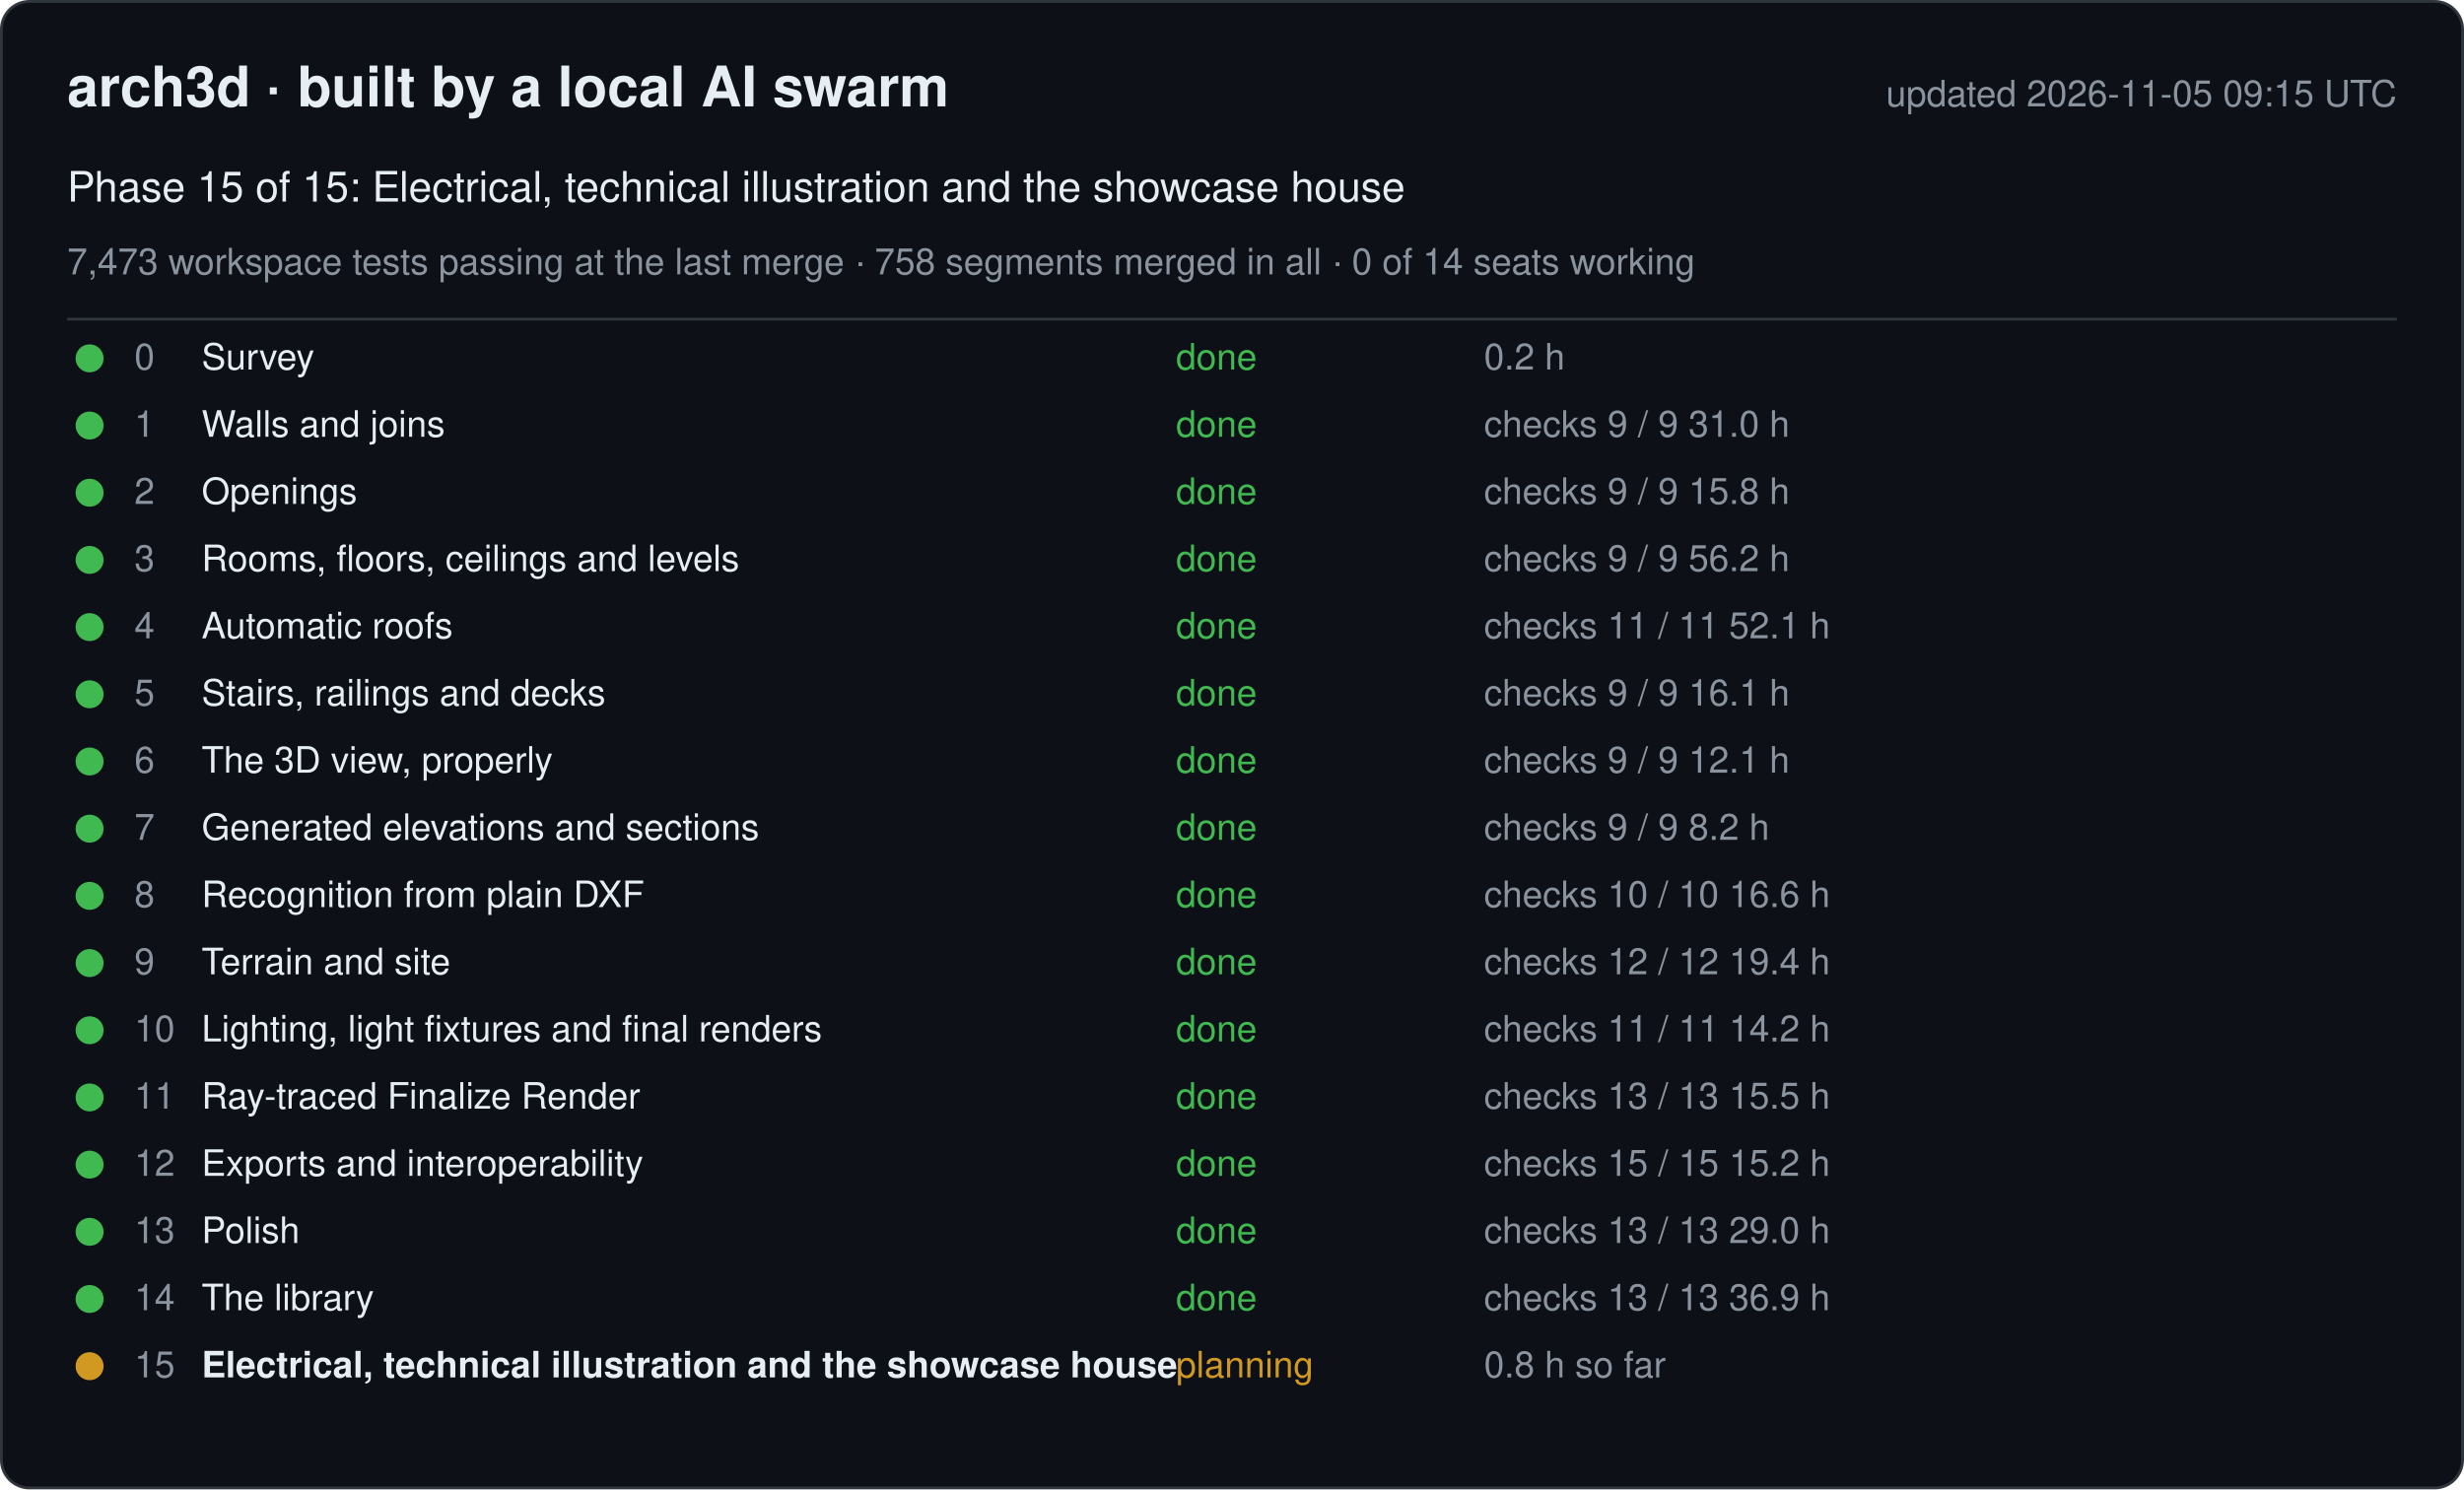
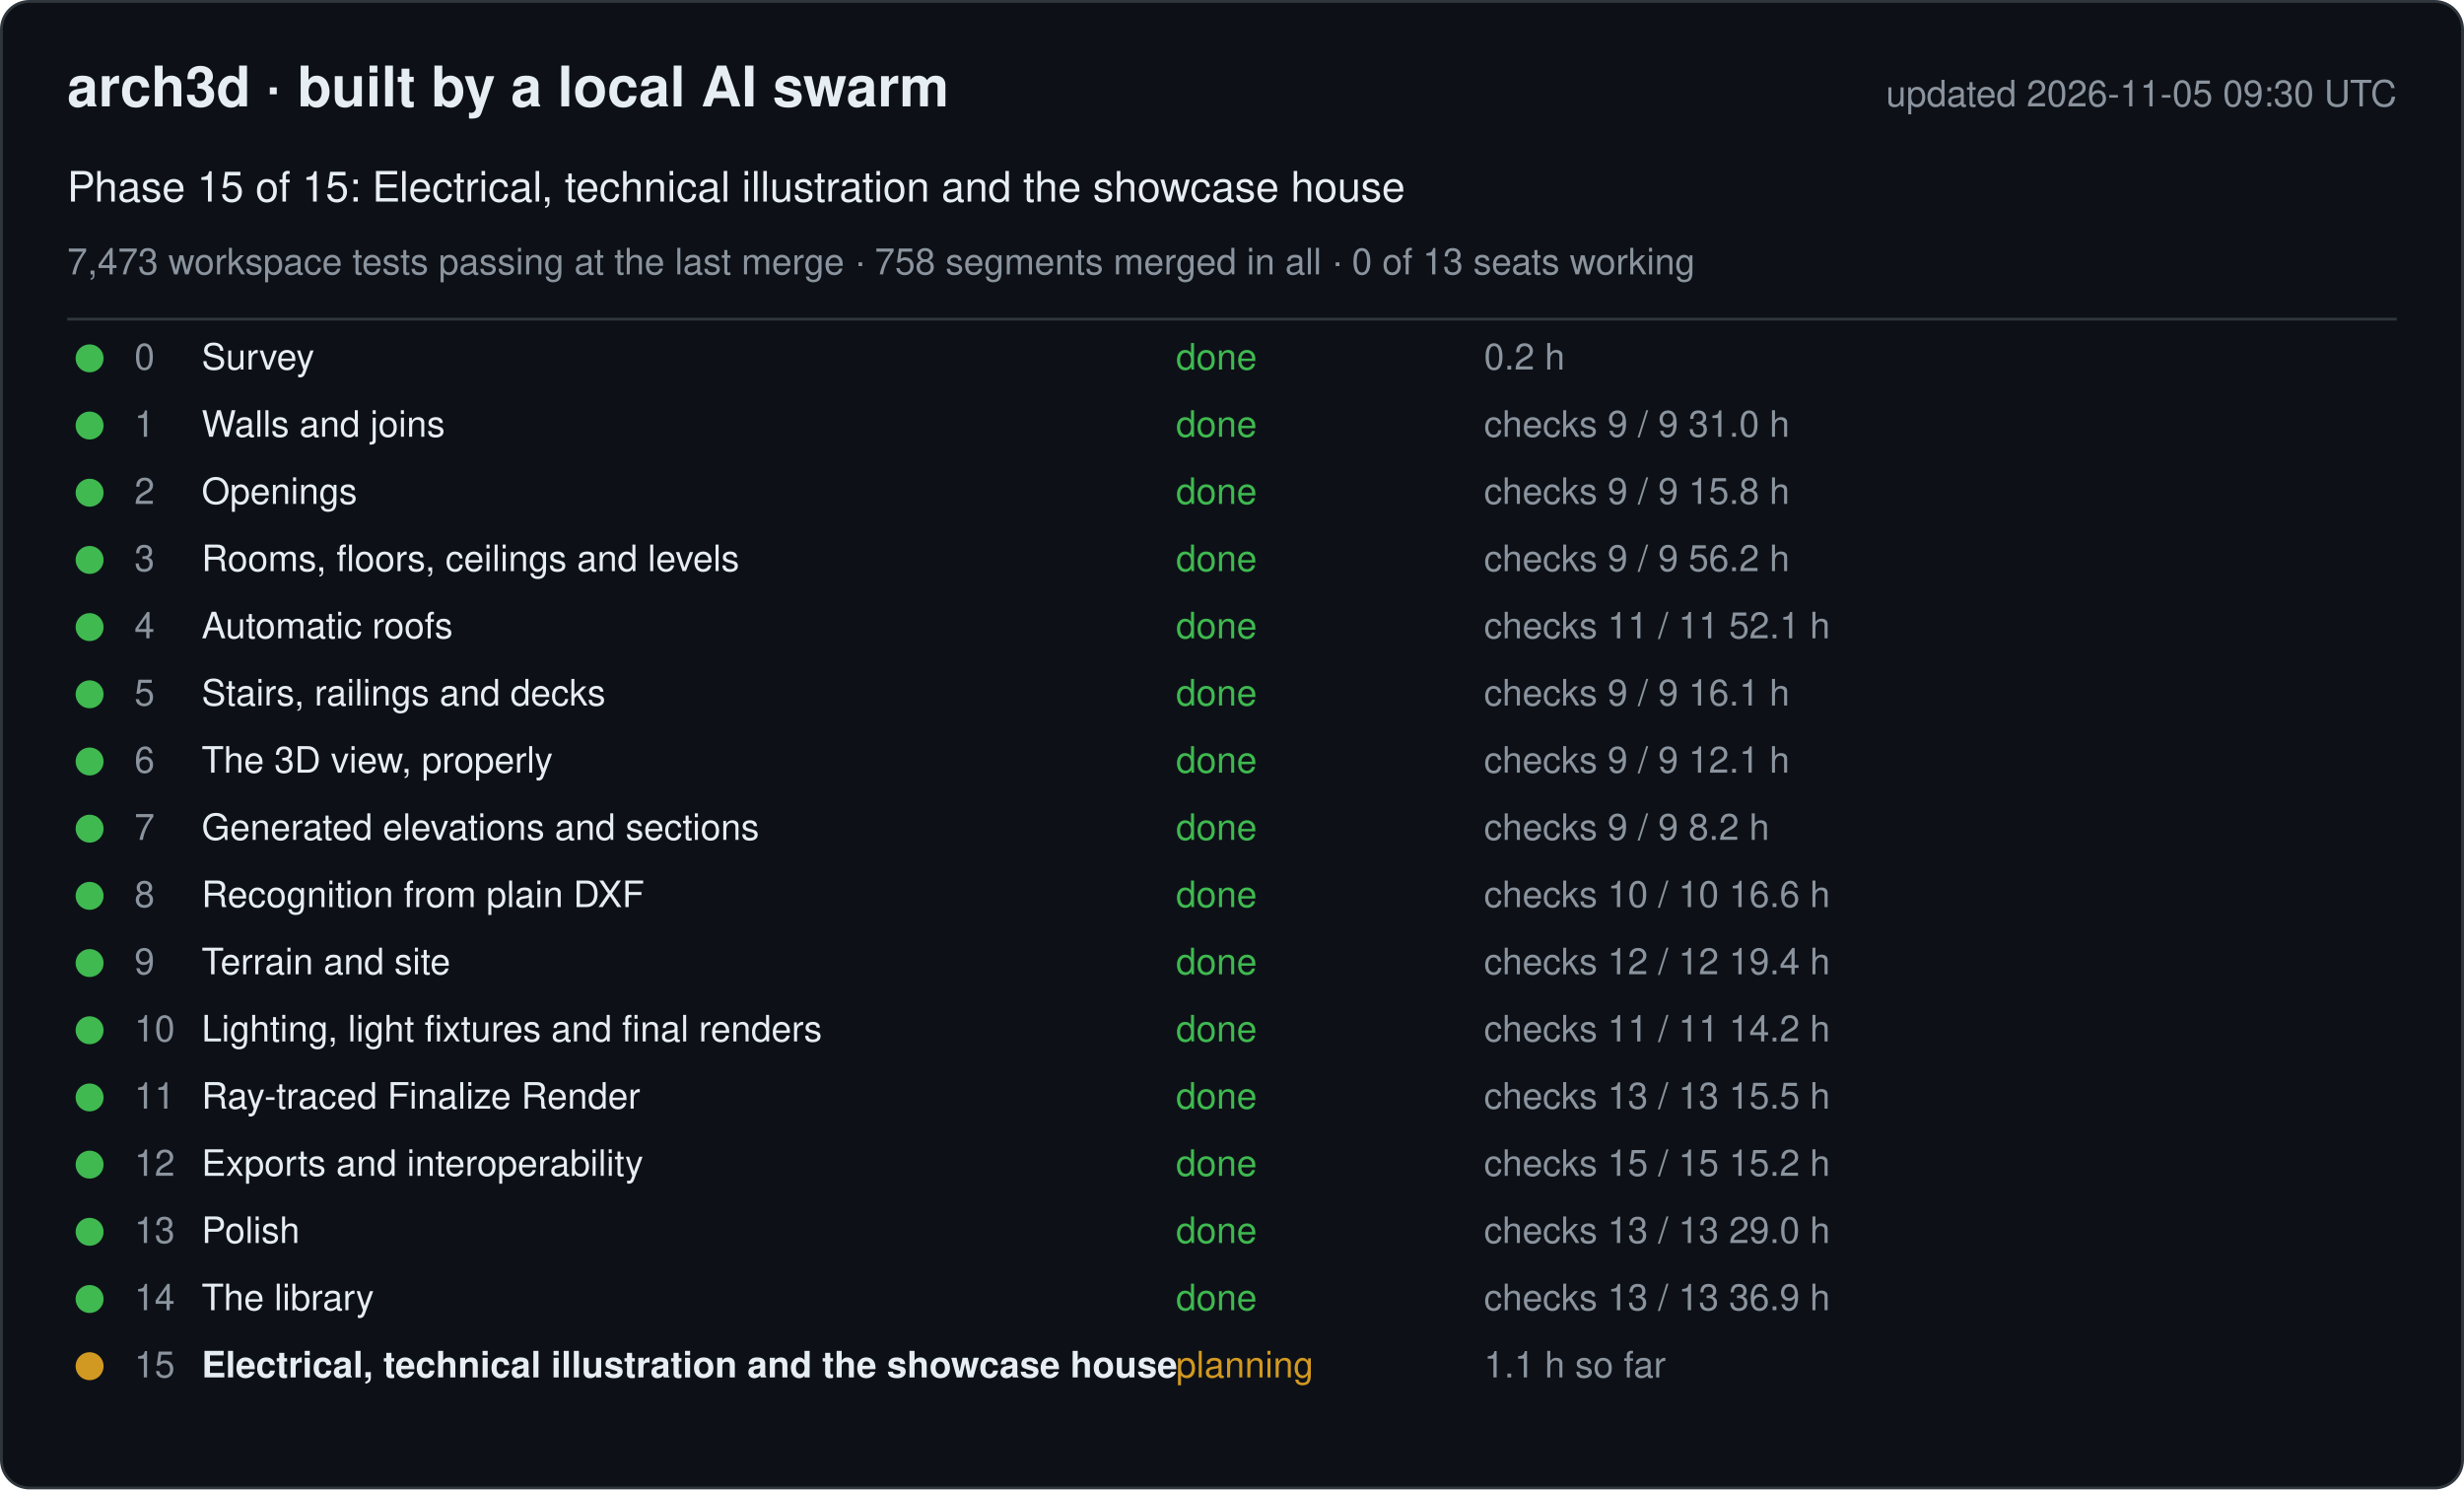
<svg xmlns="http://www.w3.org/2000/svg" width="880" height="532" viewBox="0 0 880 532" font-family="-apple-system, Segoe UI, Helvetica, Arial, sans-serif">
  <rect x="0.5" y="0.5" width="879" height="531" rx="10" fill="#0d1117" stroke="#30363d" />
  <text x="24" y="38" font-size="20" font-weight="600" fill="#e6edf3">arch3d · built by a local AI swarm</text>
-   <text x="856" y="38" font-size="13" fill="#8b949e" text-anchor="end">updated 2026-11-05 09:15 UTC</text>
+   <text x="856" y="38" font-size="13" fill="#8b949e" text-anchor="end">updated 2026-11-05 09:30 UTC</text>
  <text x="24" y="72" font-size="15" fill="#e6edf3">Phase 15 of 15: Electrical, technical illustration and the showcase house</text>
-   <text x="24" y="98" font-size="13" fill="#8b949e">7,473 workspace tests passing at the last merge · 758 segments merged in all · 0 of 14 seats working</text>
+   <text x="24" y="98" font-size="13" fill="#8b949e">7,473 workspace tests passing at the last merge · 758 segments merged in all · 0 of 13 seats working</text>
  <line x1="24" y1="114" x2="856" y2="114" stroke="#30363d" />
  <g data-phase="0">
    <circle cx="32" cy="128" r="5" fill="#3fb950" />
    <text x="48" y="132" font-size="13" fill="#8b949e">0</text>
    <text x="72" y="132" font-size="13" fill="#e6edf3">Survey</text>
    <text x="420" y="132" font-size="13" fill="#3fb950">done</text>
    <text x="530" y="132" font-size="13" fill="#8b949e">0.2 h</text>
  </g>
  <g data-phase="1">
    <circle cx="32" cy="152" r="5" fill="#3fb950" />
    <text x="48" y="156" font-size="13" fill="#8b949e">1</text>
    <text x="72" y="156" font-size="13" fill="#e6edf3">Walls and joins</text>
    <text x="420" y="156" font-size="13" fill="#3fb950">done</text>
    <text x="530" y="156" font-size="13" fill="#8b949e">checks 9 / 9   31.0 h</text>
  </g>
  <g data-phase="2">
    <circle cx="32" cy="176" r="5" fill="#3fb950" />
    <text x="48" y="180" font-size="13" fill="#8b949e">2</text>
    <text x="72" y="180" font-size="13" fill="#e6edf3">Openings</text>
    <text x="420" y="180" font-size="13" fill="#3fb950">done</text>
    <text x="530" y="180" font-size="13" fill="#8b949e">checks 9 / 9   15.8 h</text>
  </g>
  <g data-phase="3">
    <circle cx="32" cy="200" r="5" fill="#3fb950" />
    <text x="48" y="204" font-size="13" fill="#8b949e">3</text>
    <text x="72" y="204" font-size="13" fill="#e6edf3">Rooms, floors, ceilings and levels</text>
    <text x="420" y="204" font-size="13" fill="#3fb950">done</text>
    <text x="530" y="204" font-size="13" fill="#8b949e">checks 9 / 9   56.2 h</text>
  </g>
  <g data-phase="4">
    <circle cx="32" cy="224" r="5" fill="#3fb950" />
    <text x="48" y="228" font-size="13" fill="#8b949e">4</text>
    <text x="72" y="228" font-size="13" fill="#e6edf3">Automatic roofs</text>
    <text x="420" y="228" font-size="13" fill="#3fb950">done</text>
    <text x="530" y="228" font-size="13" fill="#8b949e">checks 11 / 11   52.1 h</text>
  </g>
  <g data-phase="5">
    <circle cx="32" cy="248" r="5" fill="#3fb950" />
    <text x="48" y="252" font-size="13" fill="#8b949e">5</text>
    <text x="72" y="252" font-size="13" fill="#e6edf3">Stairs, railings and decks</text>
    <text x="420" y="252" font-size="13" fill="#3fb950">done</text>
    <text x="530" y="252" font-size="13" fill="#8b949e">checks 9 / 9   16.1 h</text>
  </g>
  <g data-phase="6">
    <circle cx="32" cy="272" r="5" fill="#3fb950" />
    <text x="48" y="276" font-size="13" fill="#8b949e">6</text>
    <text x="72" y="276" font-size="13" fill="#e6edf3">The 3D view, properly</text>
    <text x="420" y="276" font-size="13" fill="#3fb950">done</text>
    <text x="530" y="276" font-size="13" fill="#8b949e">checks 9 / 9   12.1 h</text>
  </g>
  <g data-phase="7">
    <circle cx="32" cy="296" r="5" fill="#3fb950" />
    <text x="48" y="300" font-size="13" fill="#8b949e">7</text>
    <text x="72" y="300" font-size="13" fill="#e6edf3">Generated elevations and sections</text>
    <text x="420" y="300" font-size="13" fill="#3fb950">done</text>
    <text x="530" y="300" font-size="13" fill="#8b949e">checks 9 / 9   8.2 h</text>
  </g>
  <g data-phase="8">
    <circle cx="32" cy="320" r="5" fill="#3fb950" />
    <text x="48" y="324" font-size="13" fill="#8b949e">8</text>
    <text x="72" y="324" font-size="13" fill="#e6edf3">Recognition from plain DXF</text>
    <text x="420" y="324" font-size="13" fill="#3fb950">done</text>
    <text x="530" y="324" font-size="13" fill="#8b949e">checks 10 / 10   16.6 h</text>
  </g>
  <g data-phase="9">
    <circle cx="32" cy="344" r="5" fill="#3fb950" />
    <text x="48" y="348" font-size="13" fill="#8b949e">9</text>
    <text x="72" y="348" font-size="13" fill="#e6edf3">Terrain and site</text>
    <text x="420" y="348" font-size="13" fill="#3fb950">done</text>
    <text x="530" y="348" font-size="13" fill="#8b949e">checks 12 / 12   19.4 h</text>
  </g>
  <g data-phase="10">
    <circle cx="32" cy="368" r="5" fill="#3fb950" />
    <text x="48" y="372" font-size="13" fill="#8b949e">10</text>
    <text x="72" y="372" font-size="13" fill="#e6edf3">Lighting, light fixtures and final renders</text>
    <text x="420" y="372" font-size="13" fill="#3fb950">done</text>
    <text x="530" y="372" font-size="13" fill="#8b949e">checks 11 / 11   14.2 h</text>
  </g>
  <g data-phase="11">
    <circle cx="32" cy="392" r="5" fill="#3fb950" />
    <text x="48" y="396" font-size="13" fill="#8b949e">11</text>
    <text x="72" y="396" font-size="13" fill="#e6edf3">Ray-traced Finalize Render</text>
    <text x="420" y="396" font-size="13" fill="#3fb950">done</text>
    <text x="530" y="396" font-size="13" fill="#8b949e">checks 13 / 13   15.5 h</text>
  </g>
  <g data-phase="12">
    <circle cx="32" cy="416" r="5" fill="#3fb950" />
    <text x="48" y="420" font-size="13" fill="#8b949e">12</text>
    <text x="72" y="420" font-size="13" fill="#e6edf3">Exports and interoperability</text>
    <text x="420" y="420" font-size="13" fill="#3fb950">done</text>
    <text x="530" y="420" font-size="13" fill="#8b949e">checks 15 / 15   15.2 h</text>
  </g>
  <g data-phase="13">
    <circle cx="32" cy="440" r="5" fill="#3fb950" />
    <text x="48" y="444" font-size="13" fill="#8b949e">13</text>
    <text x="72" y="444" font-size="13" fill="#e6edf3">Polish</text>
    <text x="420" y="444" font-size="13" fill="#3fb950">done</text>
    <text x="530" y="444" font-size="13" fill="#8b949e">checks 13 / 13   29.0 h</text>
  </g>
  <g data-phase="14">
    <circle cx="32" cy="464" r="5" fill="#3fb950" />
    <text x="48" y="468" font-size="13" fill="#8b949e">14</text>
    <text x="72" y="468" font-size="13" fill="#e6edf3">The library</text>
    <text x="420" y="468" font-size="13" fill="#3fb950">done</text>
    <text x="530" y="468" font-size="13" fill="#8b949e">checks 13 / 13   36.9 h</text>
  </g>
  <g data-phase="15">
    <circle cx="32" cy="488" r="5" fill="#d29922" />
    <text x="48" y="492" font-size="13" fill="#8b949e">15</text>
    <text x="72" y="492" font-size="13" fill="#e6edf3" font-weight="600">Electrical, technical illustration and the showcase house</text>
    <text x="420" y="492" font-size="13" fill="#d29922">planning</text>
-     <text x="530" y="492" font-size="13" fill="#8b949e">0.8 h so far</text>
+     <text x="530" y="492" font-size="13" fill="#8b949e">1.1 h so far</text>
  </g>
</svg>
